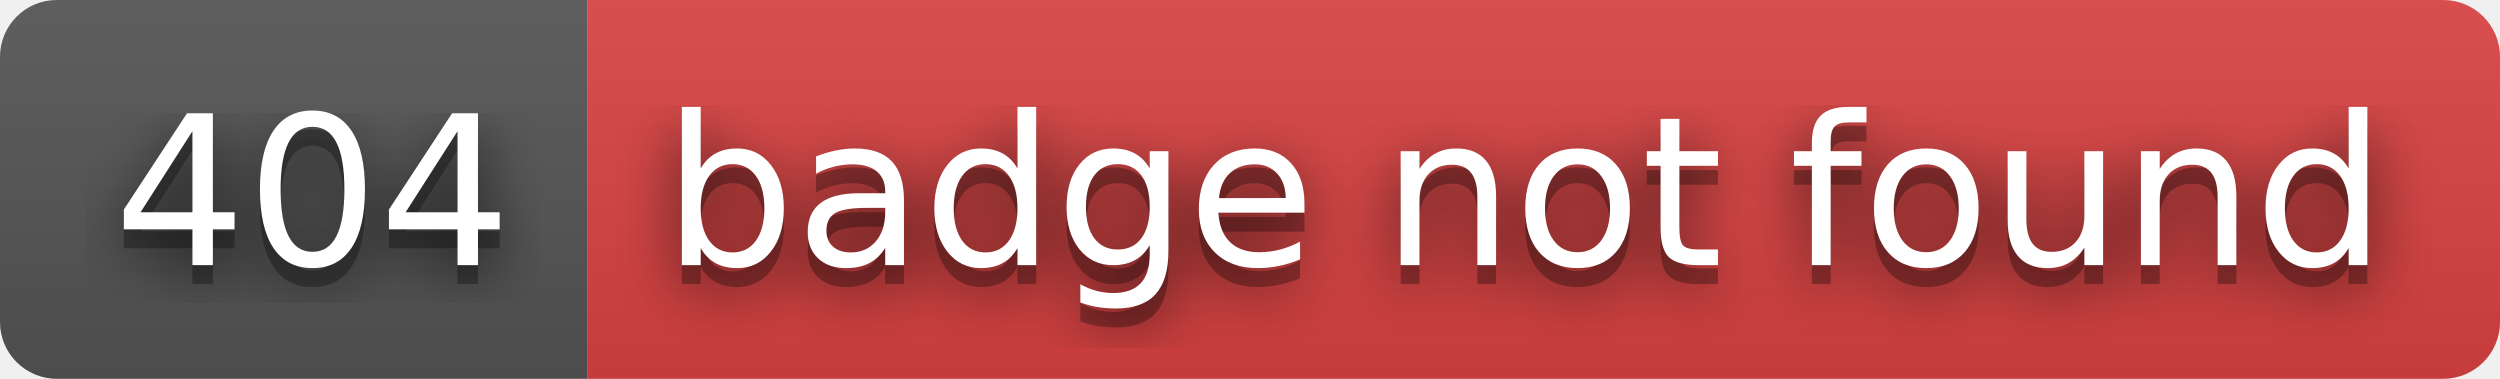
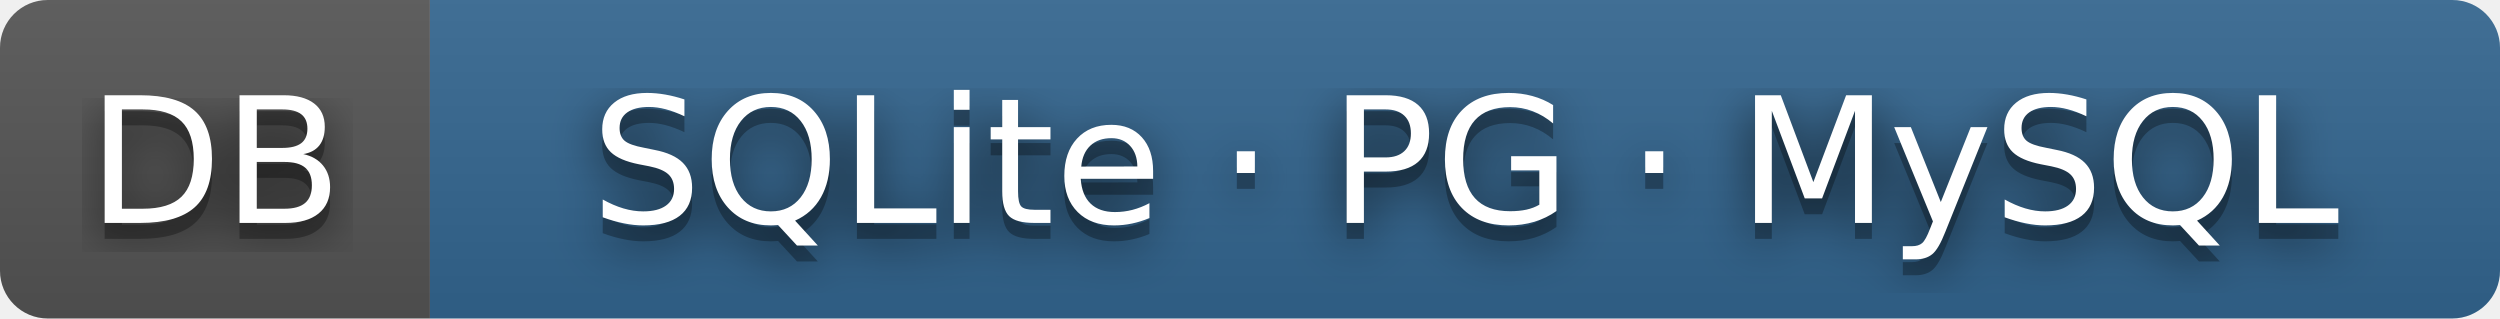
- <svg xmlns="http://www.w3.org/2000/svg" width="132" height="20" role="img" aria-label="404: badge not found">
+ <svg xmlns="http://www.w3.org/2000/svg" width="157" height="20" role="img" aria-label="DB: SQLite · PG · MySQL">
  <filter id="blur">
    <feGaussianBlur stdDeviation="16" />
  </filter>
  <linearGradient id="s" x2="0" y2="100%">
    <stop offset="0" stop-color="#bbb" stop-opacity=".1" />
    <stop offset="1" stop-opacity=".1" />
  </linearGradient>
  <clipPath id="r">
-     <rect width="132" height="20" rx="3" />
+     <rect width="157" height="20" rx="3" />
  </clipPath>
  <g clip-path="url(#r)">
-     <rect width="31" height="20" fill="#555" />
-     <rect x="31" width="101" height="20" fill="#dd4343" />
-     <rect width="132" height="20" fill="url(#s)" />
+     <rect width="27" height="20" fill="#555" />
+     <rect x="27" width="130" height="20" fill="#336791" />
+     <rect width="157" height="20" fill="url(#s)" />
  </g>
  <g fill="#fff" text-anchor="middle" font-family="Verdana,Geneva,DejaVu Sans,sans-serif" text-rendering="geometricPrecision" font-size="110">
    <g transform="scale(.1)">
      <g aria-hidden="true" fill="#010101">
-         <text x="165" y="150" fill-opacity=".8" filter="url(#blur)" textLength="210">404</text>
-         <text x="165" y="150" fill-opacity=".3" textLength="210">404</text>
+         <text x="135" y="150" fill-opacity=".8" filter="url(#blur)" textLength="130">DB</text>
+         <text x="135" y="150" fill-opacity=".3" textLength="130">DB</text>
      </g>
-       <text x="165" y="140" textLength="210">404</text>
+       <text x="135" y="140" textLength="130">DB</text>
    </g>
    <g transform="scale(.1)">
      <g aria-hidden="true" fill="#010101">
-         <text x="805" y="150" fill-opacity=".8" filter="url(#blur)" textLength="910">badge not found</text>
-         <text x="805" y="150" fill-opacity=".3" textLength="910">badge not found</text>
+         <text x="920" y="150" fill-opacity=".8" filter="url(#blur)" textLength="1240">SQLite · PG · MySQL</text>
+         <text x="920" y="150" fill-opacity=".3" textLength="1240">SQLite · PG · MySQL</text>
      </g>
-       <text x="805" y="140" textLength="910">badge not found</text>
+       <text x="920" y="140" textLength="1240">SQLite · PG · MySQL</text>
    </g>
  </g>
</svg>
